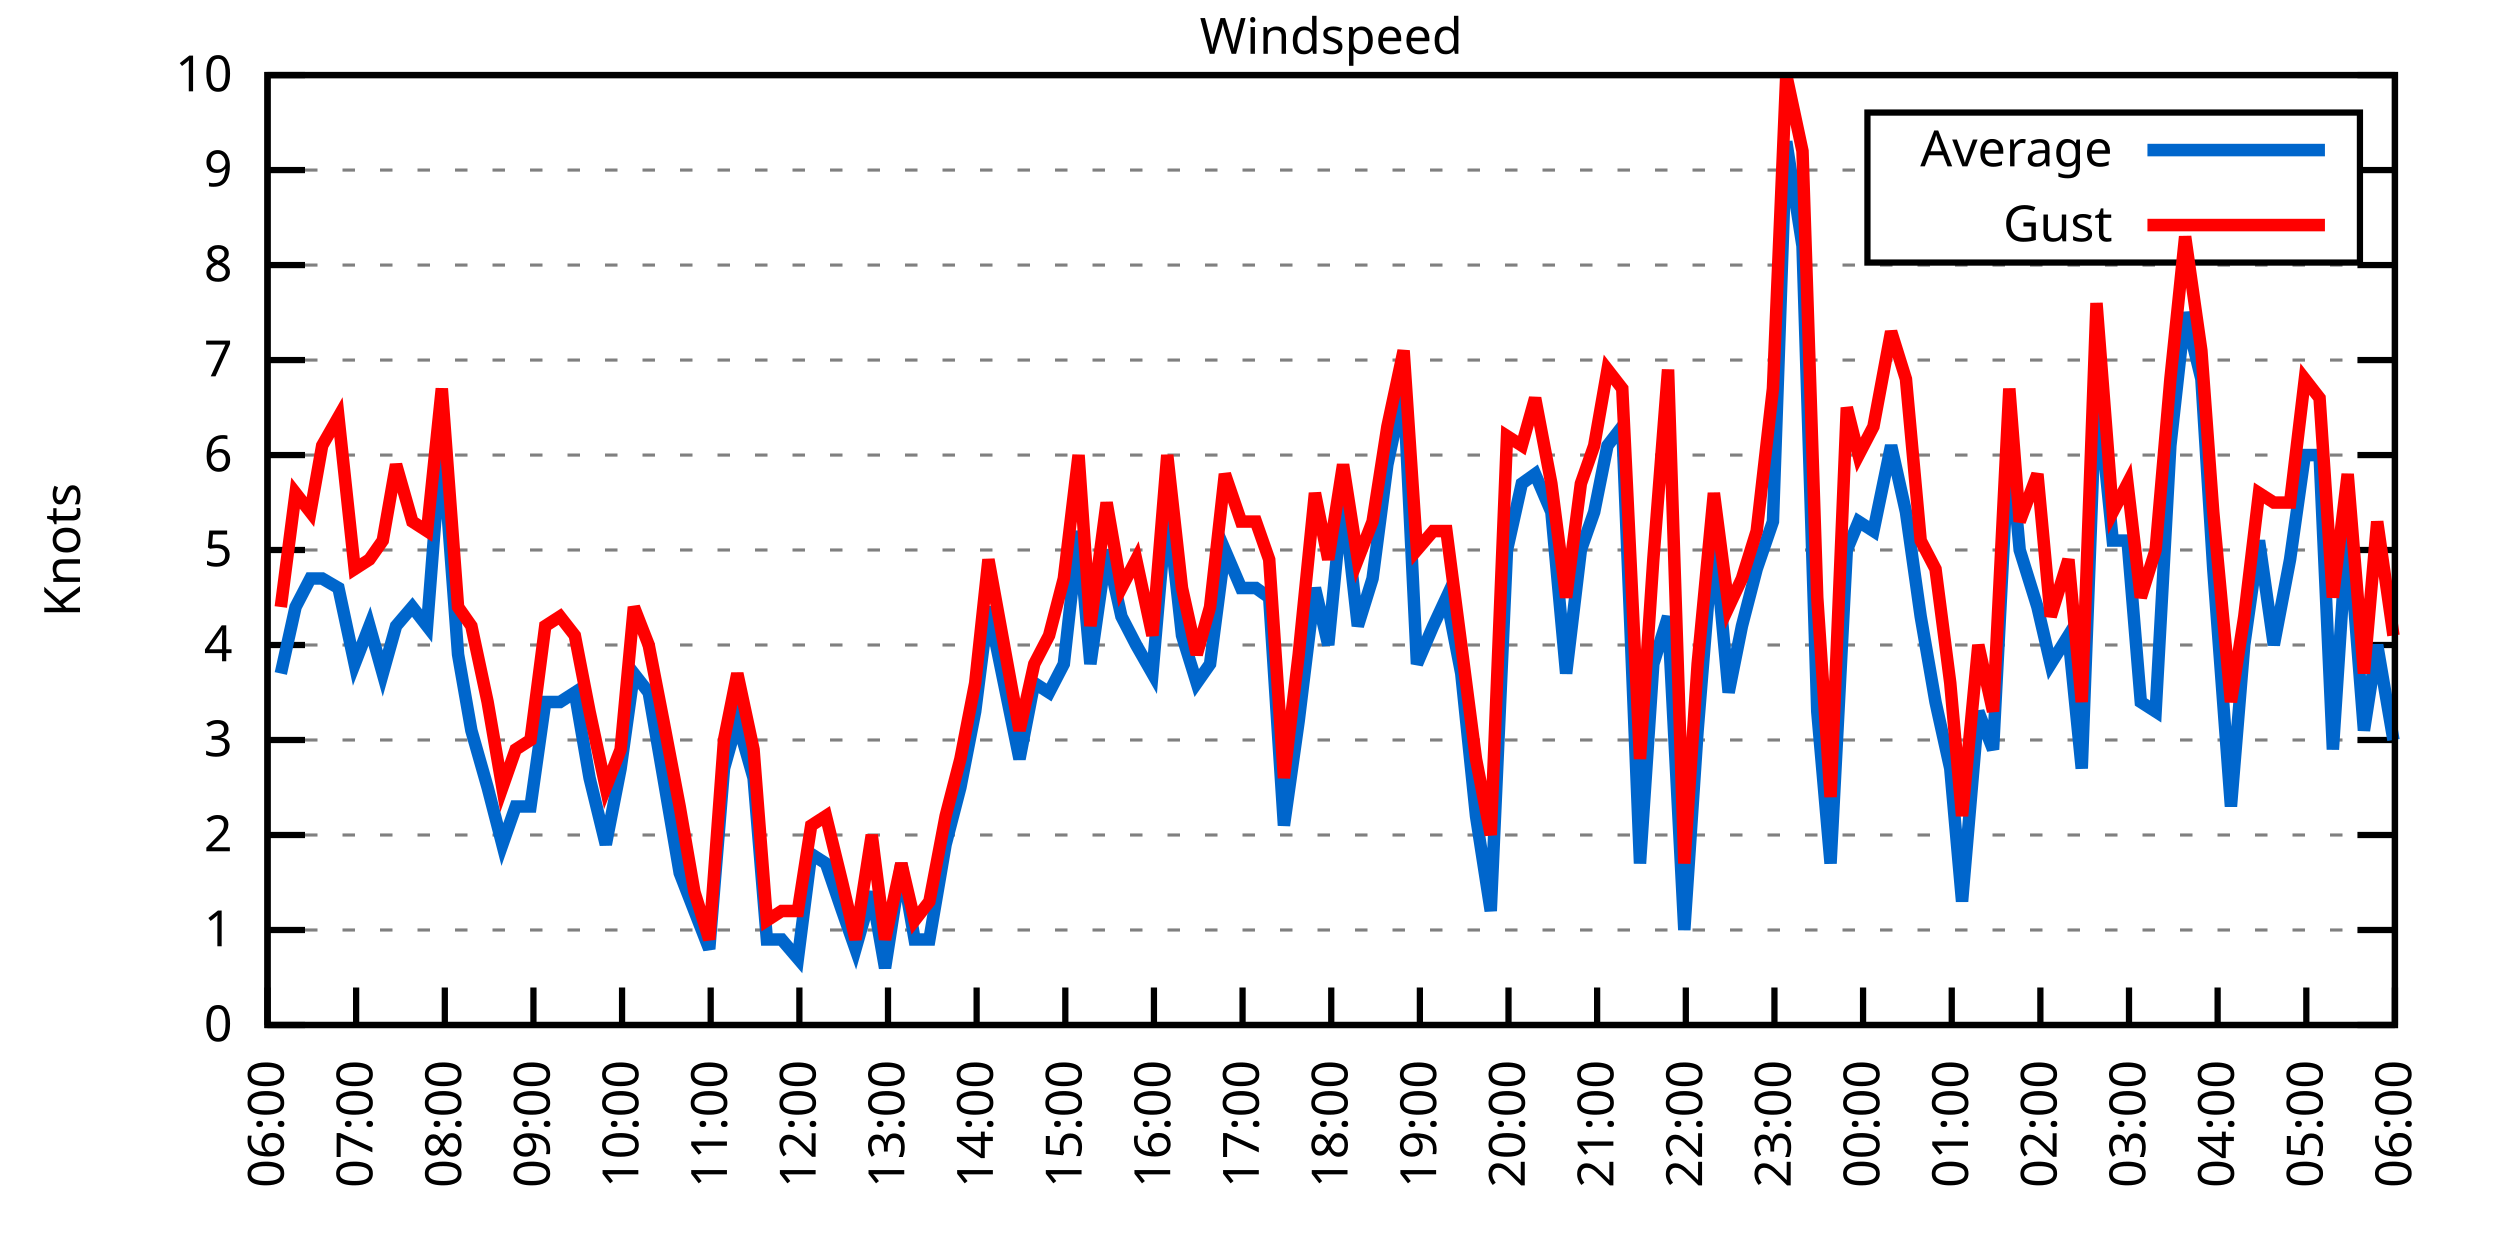
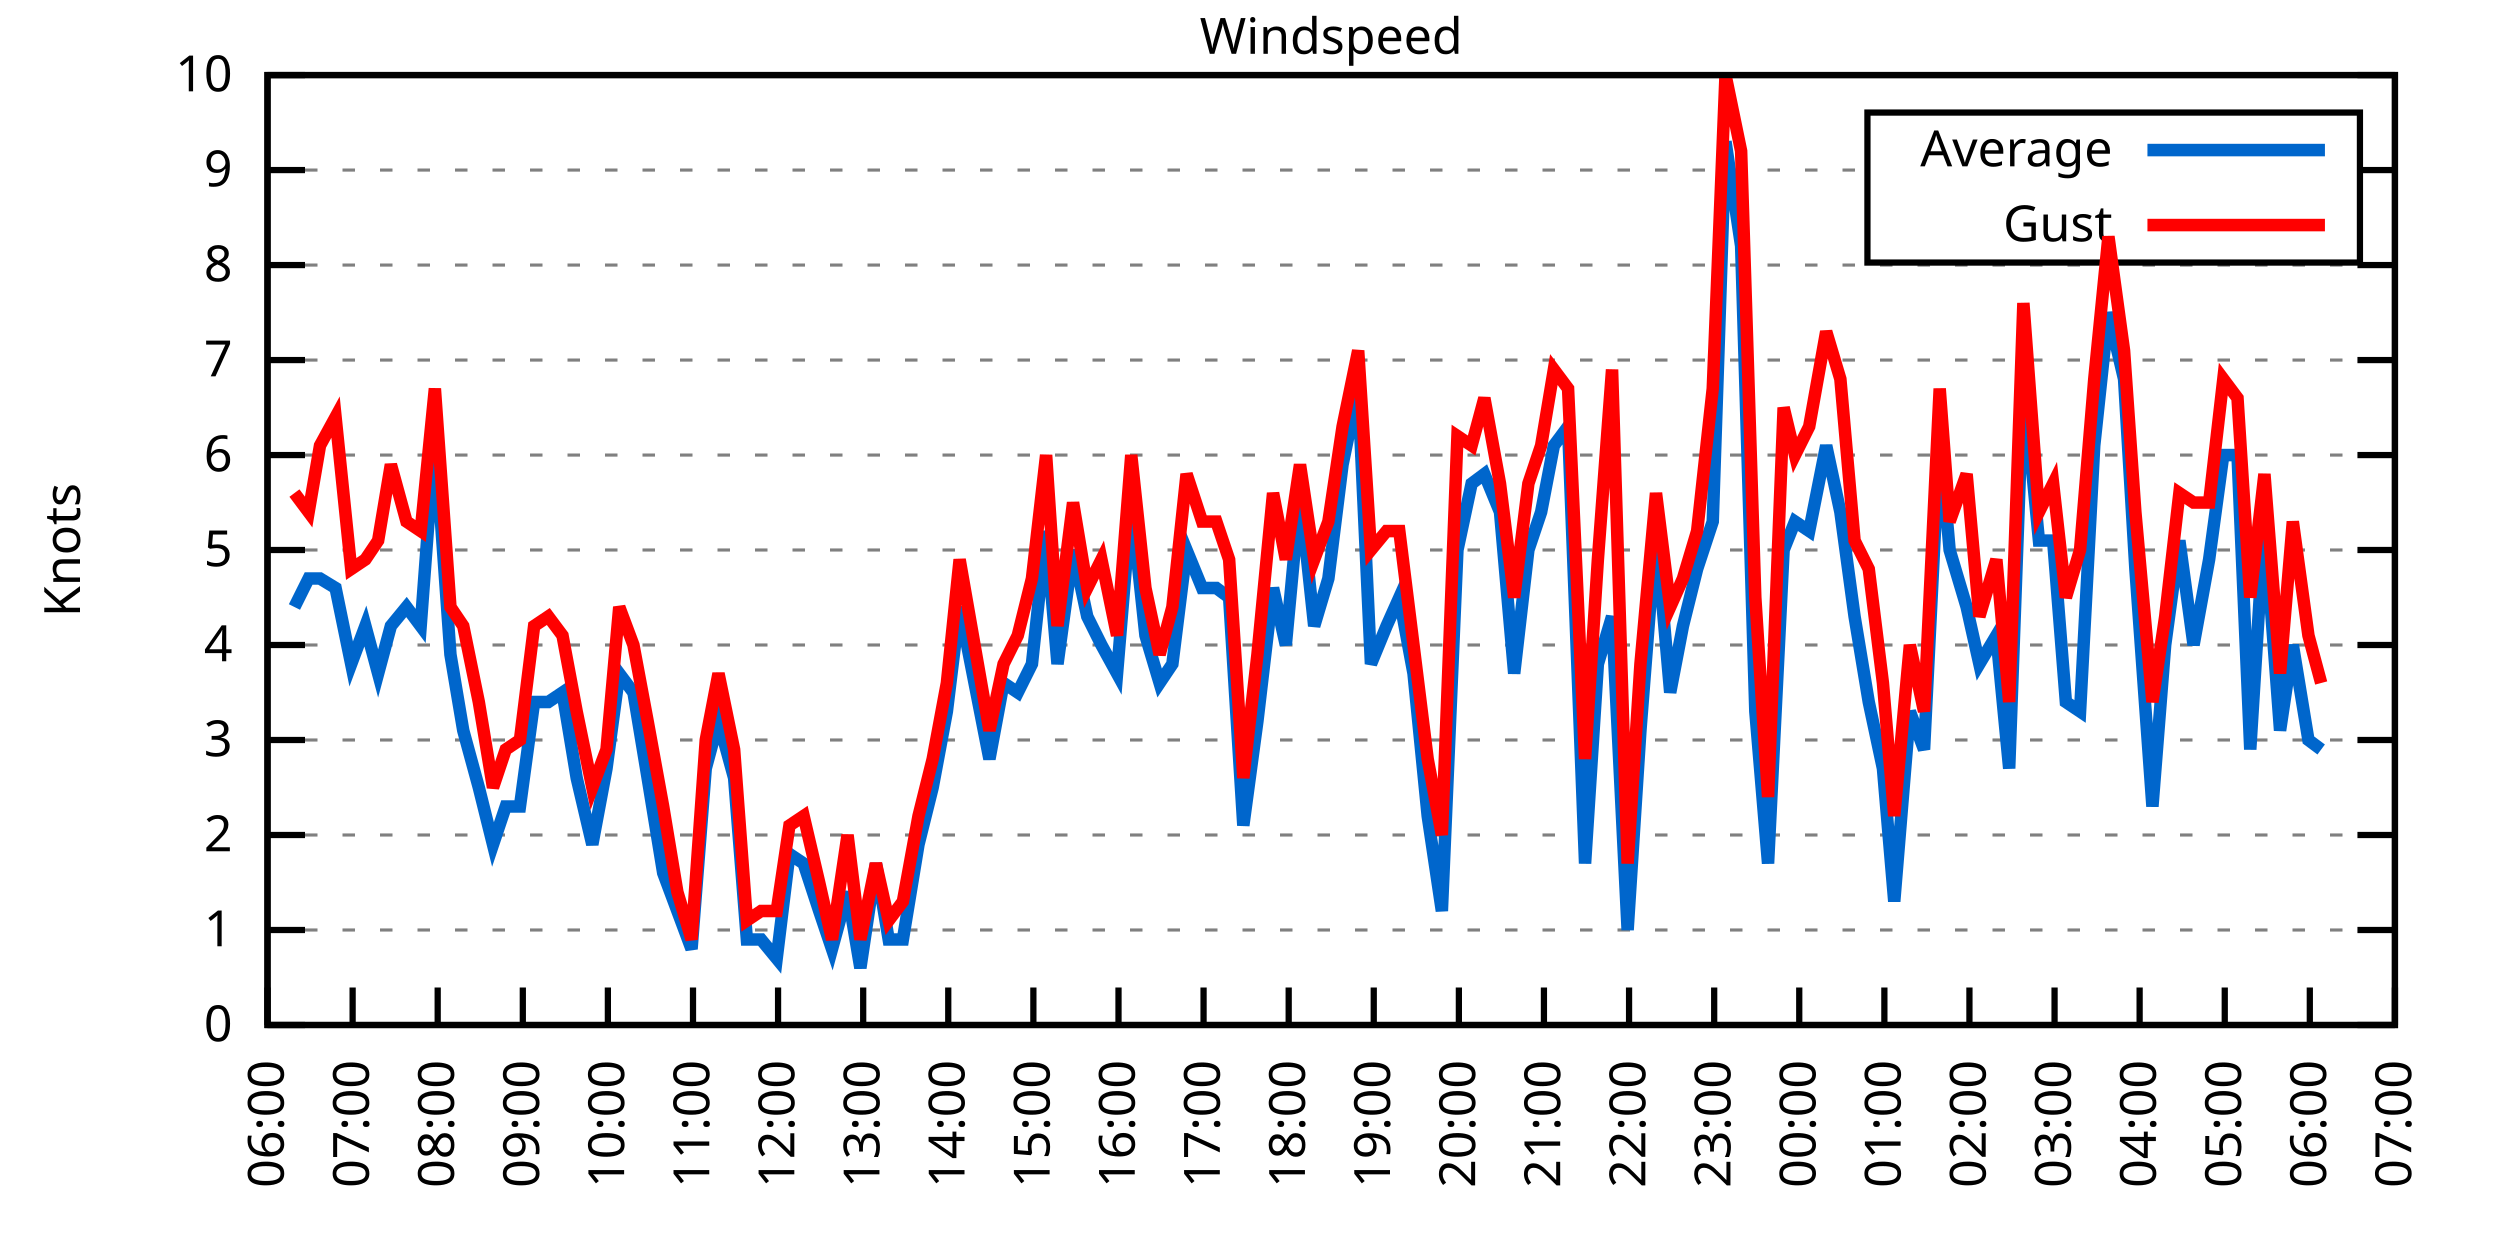
<svg xmlns="http://www.w3.org/2000/svg" xmlns:xlink="http://www.w3.org/1999/xlink" width="400" height="200" viewBox="0 0 400 200">
  <g id="gnuplot_canvas">
    <rect x="0" y="0" width="400" height="200" fill="none" />
    <defs>
      <circle id="gpDot" r="0.5" stroke-width="0.5" stroke="currentColor" />
      <path id="gpPt0" stroke-width="0.333" stroke="currentColor" d="M-1,0 h2 M0,-1 v2" />
      <path id="gpPt1" stroke-width="0.333" stroke="currentColor" d="M-1,-1 L1,1 M1,-1 L-1,1" />
      <path id="gpPt2" stroke-width="0.333" stroke="currentColor" d="M-1,0 L1,0 M0,-1 L0,1 M-1,-1 L1,1 M-1,1 L1,-1" />
      <rect id="gpPt3" stroke-width="0.333" stroke="currentColor" x="-1" y="-1" width="2" height="2" />
      <rect id="gpPt4" stroke-width="0.333" stroke="currentColor" fill="currentColor" x="-1" y="-1" width="2" height="2" />
      <circle id="gpPt5" stroke-width="0.333" stroke="currentColor" cx="0" cy="0" r="1" />
      <use xlink:href="#gpPt5" id="gpPt6" fill="currentColor" stroke="none" />
      <path id="gpPt7" stroke-width="0.333" stroke="currentColor" d="M0,-1.33 L-1.33,0.67 L1.33,0.67 z" />
      <use xlink:href="#gpPt7" id="gpPt8" fill="currentColor" stroke="none" />
      <use xlink:href="#gpPt7" id="gpPt9" stroke="currentColor" transform="rotate(180)" />
      <use xlink:href="#gpPt9" id="gpPt10" fill="currentColor" stroke="none" />
      <use xlink:href="#gpPt3" id="gpPt11" stroke="currentColor" transform="rotate(45)" />
      <use xlink:href="#gpPt11" id="gpPt12" fill="currentColor" stroke="none" />
      <path id="gpPt13" stroke-width="0.333" stroke="currentColor" d="M0,1.330 L1.265,0.411 L0.782,-1.067 L-0.782,-1.076 L-1.265,0.411 z" />
      <use xlink:href="#gpPt13" id="gpPt14" fill="currentColor" stroke="none" />
      <filter id="textbox" filterUnits="objectBoundingBox" x="0" y="0" height="1" width="1">
        <feFlood flood-color="white" flood-opacity="1" result="bgnd" />
        <feComposite in="SourceGraphic" in2="bgnd" operator="atop" />
      </filter>
      <filter id="greybox" filterUnits="objectBoundingBox" x="0" y="0" height="1" width="1">
        <feFlood flood-color="lightgrey" flood-opacity="1" result="grey" />
        <feComposite in="SourceGraphic" in2="grey" operator="atop" />
      </filter>
    </defs>
    <g fill="none" color="white" stroke="currentColor" stroke-width="1.00" stroke-linecap="butt" stroke-linejoin="miter">
</g>
    <g fill="none" color="black" stroke="currentColor" stroke-width="1.00" stroke-linecap="butt" stroke-linejoin="miter">
      <g stroke="none" shape-rendering="crispEdges">
        <polygon fill="rgb(255, 255, 255)" points="42.80,164.00 383.18,164.00 383.18,12.02 42.80,12.02 " />
      </g>
    </g>
    <g fill="none" color="black" stroke="currentColor" stroke-width="1.00" stroke-linecap="butt" stroke-linejoin="miter">
</g>
    <g fill="none" color="black" stroke="black" stroke-width="0.50" stroke-linecap="butt" stroke-linejoin="miter">
</g>
    <g fill="none" color="gray" stroke="currentColor" stroke-width="0.50" stroke-linecap="butt" stroke-linejoin="miter">
      <path stroke="gray" stroke-dasharray="2,4" class="gridline" d="M42.80,164.00 L383.19,164.00  " />
    </g>
    <g fill="none" color="gray" stroke="gray" stroke-width="1.00" stroke-linecap="butt" stroke-linejoin="miter">
</g>
    <g fill="none" color="black" stroke="currentColor" stroke-width="1.00" stroke-linecap="butt" stroke-linejoin="miter">
      <path stroke="black" d="M42.80,164.00 L48.80,164.00 M383.19,164.00 L377.19,164.00  " />
      <g transform="translate(37.20,166.60)" stroke="none" fill="black" font-family="Sans" font-size="8.00" text-anchor="end">
        <text>
          <tspan font-family="Sans"> 0</tspan>
        </text>
      </g>
    </g>
    <g fill="none" color="black" stroke="currentColor" stroke-width="1.00" stroke-linecap="butt" stroke-linejoin="miter">
</g>
    <g fill="none" color="black" stroke="black" stroke-width="0.50" stroke-linecap="butt" stroke-linejoin="miter">
</g>
    <g fill="none" color="gray" stroke="currentColor" stroke-width="0.50" stroke-linecap="butt" stroke-linejoin="miter">
      <path stroke="gray" stroke-dasharray="2,4" class="gridline" d="M42.80,148.80 L383.19,148.80  " />
    </g>
    <g fill="none" color="gray" stroke="gray" stroke-width="1.00" stroke-linecap="butt" stroke-linejoin="miter">
</g>
    <g fill="none" color="black" stroke="currentColor" stroke-width="1.00" stroke-linecap="butt" stroke-linejoin="miter">
      <path stroke="black" d="M42.80,148.80 L48.80,148.80 M383.19,148.80 L377.19,148.80  " />
      <g transform="translate(37.20,151.40)" stroke="none" fill="black" font-family="Sans" font-size="8.00" text-anchor="end">
        <text>
          <tspan font-family="Sans"> 1</tspan>
        </text>
      </g>
    </g>
    <g fill="none" color="black" stroke="currentColor" stroke-width="1.00" stroke-linecap="butt" stroke-linejoin="miter">
</g>
    <g fill="none" color="black" stroke="black" stroke-width="0.50" stroke-linecap="butt" stroke-linejoin="miter">
</g>
    <g fill="none" color="gray" stroke="currentColor" stroke-width="0.50" stroke-linecap="butt" stroke-linejoin="miter">
      <path stroke="gray" stroke-dasharray="2,4" class="gridline" d="M42.80,133.60 L383.19,133.60  " />
    </g>
    <g fill="none" color="gray" stroke="gray" stroke-width="1.00" stroke-linecap="butt" stroke-linejoin="miter">
</g>
    <g fill="none" color="black" stroke="currentColor" stroke-width="1.00" stroke-linecap="butt" stroke-linejoin="miter">
      <path stroke="black" d="M42.80,133.60 L48.80,133.60 M383.19,133.60 L377.19,133.60  " />
      <g transform="translate(37.20,136.20)" stroke="none" fill="black" font-family="Sans" font-size="8.00" text-anchor="end">
        <text>
          <tspan font-family="Sans"> 2</tspan>
        </text>
      </g>
    </g>
    <g fill="none" color="black" stroke="currentColor" stroke-width="1.00" stroke-linecap="butt" stroke-linejoin="miter">
</g>
    <g fill="none" color="black" stroke="black" stroke-width="0.50" stroke-linecap="butt" stroke-linejoin="miter">
</g>
    <g fill="none" color="gray" stroke="currentColor" stroke-width="0.50" stroke-linecap="butt" stroke-linejoin="miter">
      <path stroke="gray" stroke-dasharray="2,4" class="gridline" d="M42.80,118.40 L383.19,118.40  " />
    </g>
    <g fill="none" color="gray" stroke="gray" stroke-width="1.00" stroke-linecap="butt" stroke-linejoin="miter">
</g>
    <g fill="none" color="black" stroke="currentColor" stroke-width="1.00" stroke-linecap="butt" stroke-linejoin="miter">
      <path stroke="black" d="M42.80,118.40 L48.80,118.40 M383.19,118.40 L377.19,118.40  " />
      <g transform="translate(37.20,121.00)" stroke="none" fill="black" font-family="Sans" font-size="8.00" text-anchor="end">
        <text>
          <tspan font-family="Sans"> 3</tspan>
        </text>
      </g>
    </g>
    <g fill="none" color="black" stroke="currentColor" stroke-width="1.00" stroke-linecap="butt" stroke-linejoin="miter">
</g>
    <g fill="none" color="black" stroke="black" stroke-width="0.50" stroke-linecap="butt" stroke-linejoin="miter">
</g>
    <g fill="none" color="gray" stroke="currentColor" stroke-width="0.50" stroke-linecap="butt" stroke-linejoin="miter">
      <path stroke="gray" stroke-dasharray="2,4" class="gridline" d="M42.80,103.20 L383.19,103.20  " />
    </g>
    <g fill="none" color="gray" stroke="gray" stroke-width="1.00" stroke-linecap="butt" stroke-linejoin="miter">
</g>
    <g fill="none" color="black" stroke="currentColor" stroke-width="1.00" stroke-linecap="butt" stroke-linejoin="miter">
      <path stroke="black" d="M42.80,103.20 L48.80,103.20 M383.19,103.20 L377.19,103.20  " />
      <g transform="translate(37.20,105.80)" stroke="none" fill="black" font-family="Sans" font-size="8.00" text-anchor="end">
        <text>
          <tspan font-family="Sans"> 4</tspan>
        </text>
      </g>
    </g>
    <g fill="none" color="black" stroke="currentColor" stroke-width="1.00" stroke-linecap="butt" stroke-linejoin="miter">
</g>
    <g fill="none" color="black" stroke="black" stroke-width="0.50" stroke-linecap="butt" stroke-linejoin="miter">
</g>
    <g fill="none" color="gray" stroke="currentColor" stroke-width="0.50" stroke-linecap="butt" stroke-linejoin="miter">
      <path stroke="gray" stroke-dasharray="2,4" class="gridline" d="M42.80,88.00 L383.19,88.00  " />
    </g>
    <g fill="none" color="gray" stroke="gray" stroke-width="1.00" stroke-linecap="butt" stroke-linejoin="miter">
</g>
    <g fill="none" color="black" stroke="currentColor" stroke-width="1.00" stroke-linecap="butt" stroke-linejoin="miter">
      <path stroke="black" d="M42.80,88.00 L48.80,88.00 M383.19,88.00 L377.19,88.00  " />
      <g transform="translate(37.20,90.60)" stroke="none" fill="black" font-family="Sans" font-size="8.00" text-anchor="end">
        <text>
          <tspan font-family="Sans"> 5</tspan>
        </text>
      </g>
    </g>
    <g fill="none" color="black" stroke="currentColor" stroke-width="1.00" stroke-linecap="butt" stroke-linejoin="miter">
</g>
    <g fill="none" color="black" stroke="black" stroke-width="0.50" stroke-linecap="butt" stroke-linejoin="miter">
</g>
    <g fill="none" color="gray" stroke="currentColor" stroke-width="0.50" stroke-linecap="butt" stroke-linejoin="miter">
      <path stroke="gray" stroke-dasharray="2,4" class="gridline" d="M42.80,72.81 L383.19,72.81  " />
    </g>
    <g fill="none" color="gray" stroke="gray" stroke-width="1.00" stroke-linecap="butt" stroke-linejoin="miter">
</g>
    <g fill="none" color="black" stroke="currentColor" stroke-width="1.00" stroke-linecap="butt" stroke-linejoin="miter">
      <path stroke="black" d="M42.80,72.81 L48.80,72.81 M383.19,72.81 L377.19,72.81  " />
      <g transform="translate(37.20,75.41)" stroke="none" fill="black" font-family="Sans" font-size="8.00" text-anchor="end">
        <text>
          <tspan font-family="Sans"> 6</tspan>
        </text>
      </g>
    </g>
    <g fill="none" color="black" stroke="currentColor" stroke-width="1.00" stroke-linecap="butt" stroke-linejoin="miter">
</g>
    <g fill="none" color="black" stroke="black" stroke-width="0.50" stroke-linecap="butt" stroke-linejoin="miter">
</g>
    <g fill="none" color="gray" stroke="currentColor" stroke-width="0.50" stroke-linecap="butt" stroke-linejoin="miter">
      <path stroke="gray" stroke-dasharray="2,4" class="gridline" d="M42.80,57.61 L383.19,57.61  " />
    </g>
    <g fill="none" color="gray" stroke="gray" stroke-width="1.00" stroke-linecap="butt" stroke-linejoin="miter">
</g>
    <g fill="none" color="black" stroke="currentColor" stroke-width="1.00" stroke-linecap="butt" stroke-linejoin="miter">
      <path stroke="black" d="M42.80,57.61 L48.80,57.61 M383.19,57.61 L377.19,57.61  " />
      <g transform="translate(37.20,60.21)" stroke="none" fill="black" font-family="Sans" font-size="8.00" text-anchor="end">
        <text>
          <tspan font-family="Sans"> 7</tspan>
        </text>
      </g>
    </g>
    <g fill="none" color="black" stroke="currentColor" stroke-width="1.00" stroke-linecap="butt" stroke-linejoin="miter">
</g>
    <g fill="none" color="black" stroke="black" stroke-width="0.50" stroke-linecap="butt" stroke-linejoin="miter">
</g>
    <g fill="none" color="gray" stroke="currentColor" stroke-width="0.50" stroke-linecap="butt" stroke-linejoin="miter">
      <path stroke="gray" stroke-dasharray="2,4" class="gridline" d="M42.80,42.41 L383.19,42.41  " />
    </g>
    <g fill="none" color="gray" stroke="gray" stroke-width="1.00" stroke-linecap="butt" stroke-linejoin="miter">
</g>
    <g fill="none" color="black" stroke="currentColor" stroke-width="1.00" stroke-linecap="butt" stroke-linejoin="miter">
      <path stroke="black" d="M42.80,42.41 L48.80,42.41 M383.19,42.41 L377.19,42.41  " />
      <g transform="translate(37.20,45.01)" stroke="none" fill="black" font-family="Sans" font-size="8.00" text-anchor="end">
        <text>
          <tspan font-family="Sans"> 8</tspan>
        </text>
      </g>
    </g>
    <g fill="none" color="black" stroke="currentColor" stroke-width="1.00" stroke-linecap="butt" stroke-linejoin="miter">
</g>
    <g fill="none" color="black" stroke="black" stroke-width="0.50" stroke-linecap="butt" stroke-linejoin="miter">
</g>
    <g fill="none" color="gray" stroke="currentColor" stroke-width="0.50" stroke-linecap="butt" stroke-linejoin="miter">
      <path stroke="gray" stroke-dasharray="2,4" class="gridline" d="M42.80,27.21 L298.79,27.21 M377.59,27.21 L383.19,27.21  " />
    </g>
    <g fill="none" color="gray" stroke="gray" stroke-width="1.00" stroke-linecap="butt" stroke-linejoin="miter">
</g>
    <g fill="none" color="black" stroke="currentColor" stroke-width="1.00" stroke-linecap="butt" stroke-linejoin="miter">
      <path stroke="black" d="M42.80,27.21 L48.80,27.21 M383.19,27.21 L377.19,27.21  " />
      <g transform="translate(37.20,29.81)" stroke="none" fill="black" font-family="Sans" font-size="8.00" text-anchor="end">
        <text>
          <tspan font-family="Sans"> 9</tspan>
        </text>
      </g>
    </g>
    <g fill="none" color="black" stroke="currentColor" stroke-width="1.00" stroke-linecap="butt" stroke-linejoin="miter">
</g>
    <g fill="none" color="black" stroke="black" stroke-width="0.50" stroke-linecap="butt" stroke-linejoin="miter">
</g>
    <g fill="none" color="gray" stroke="currentColor" stroke-width="0.50" stroke-linecap="butt" stroke-linejoin="miter">
      <path stroke="gray" stroke-dasharray="2,4" class="gridline" d="M42.80,12.01 L383.19,12.01  " />
    </g>
    <g fill="none" color="gray" stroke="gray" stroke-width="1.00" stroke-linecap="butt" stroke-linejoin="miter">
</g>
    <g fill="none" color="black" stroke="currentColor" stroke-width="1.00" stroke-linecap="butt" stroke-linejoin="miter">
      <path stroke="black" d="M42.80,12.01 L48.80,12.01 M383.19,12.01 L377.19,12.01  " />
      <g transform="translate(37.20,14.61)" stroke="none" fill="black" font-family="Sans" font-size="8.00" text-anchor="end">
        <text>
          <tspan font-family="Sans"> 10</tspan>
        </text>
      </g>
    </g>
    <g fill="none" color="black" stroke="currentColor" stroke-width="1.00" stroke-linecap="butt" stroke-linejoin="miter">
      <path stroke="black" d="M42.80,164.00 L42.80,158.00  " />
      <g transform="translate(45.40,169.60) rotate(270.00)" stroke="none" fill="black" font-family="Sans" font-size="8.00" text-anchor="end">
        <text>
          <tspan font-family="Sans">06:00</tspan>
        </text>
      </g>
    </g>
    <g fill="none" color="black" stroke="currentColor" stroke-width="1.00" stroke-linecap="butt" stroke-linejoin="miter">
-       <path stroke="black" d="M56.98,164.00 L56.98,158.00  " />
-       <g transform="translate(59.58,169.60) rotate(270.00)" stroke="none" fill="black" font-family="Sans" font-size="8.00" text-anchor="end">
+       <path stroke="black" d="M56.42,164.00 L56.42,158.00  " />
+       <g transform="translate(59.02,169.60) rotate(270.00)" stroke="none" fill="black" font-family="Sans" font-size="8.00" text-anchor="end">
        <text>
          <tspan font-family="Sans">07:00</tspan>
        </text>
      </g>
    </g>
    <g fill="none" color="black" stroke="currentColor" stroke-width="1.00" stroke-linecap="butt" stroke-linejoin="miter">
-       <path stroke="black" d="M71.17,164.00 L71.17,158.00  " />
-       <g transform="translate(73.77,169.60) rotate(270.00)" stroke="none" fill="black" font-family="Sans" font-size="8.00" text-anchor="end">
+       <path stroke="black" d="M70.03,164.00 L70.03,158.00  " />
+       <g transform="translate(72.63,169.60) rotate(270.00)" stroke="none" fill="black" font-family="Sans" font-size="8.00" text-anchor="end">
        <text>
          <tspan font-family="Sans">08:00</tspan>
        </text>
      </g>
    </g>
    <g fill="none" color="black" stroke="currentColor" stroke-width="1.00" stroke-linecap="butt" stroke-linejoin="miter">
-       <path stroke="black" d="M85.35,164.00 L85.35,158.00  " />
-       <g transform="translate(87.95,169.60) rotate(270.00)" stroke="none" fill="black" font-family="Sans" font-size="8.00" text-anchor="end">
+       <path stroke="black" d="M83.65,164.00 L83.65,158.00  " />
+       <g transform="translate(86.25,169.60) rotate(270.00)" stroke="none" fill="black" font-family="Sans" font-size="8.00" text-anchor="end">
        <text>
          <tspan font-family="Sans">09:00</tspan>
        </text>
      </g>
    </g>
    <g fill="none" color="black" stroke="currentColor" stroke-width="1.00" stroke-linecap="butt" stroke-linejoin="miter">
-       <path stroke="black" d="M99.53,164.00 L99.53,158.00  " />
-       <g transform="translate(102.13,169.60) rotate(270.00)" stroke="none" fill="black" font-family="Sans" font-size="8.00" text-anchor="end">
+       <path stroke="black" d="M97.26,164.00 L97.26,158.00  " />
+       <g transform="translate(99.86,169.60) rotate(270.00)" stroke="none" fill="black" font-family="Sans" font-size="8.00" text-anchor="end">
        <text>
          <tspan font-family="Sans">10:00</tspan>
        </text>
      </g>
    </g>
    <g fill="none" color="black" stroke="currentColor" stroke-width="1.00" stroke-linecap="butt" stroke-linejoin="miter">
-       <path stroke="black" d="M113.71,164.00 L113.71,158.00  " />
-       <g transform="translate(116.31,169.60) rotate(270.00)" stroke="none" fill="black" font-family="Sans" font-size="8.00" text-anchor="end">
+       <path stroke="black" d="M110.88,164.00 L110.88,158.00  " />
+       <g transform="translate(113.48,169.60) rotate(270.00)" stroke="none" fill="black" font-family="Sans" font-size="8.00" text-anchor="end">
        <text>
          <tspan font-family="Sans">11:00</tspan>
        </text>
      </g>
    </g>
    <g fill="none" color="black" stroke="currentColor" stroke-width="1.00" stroke-linecap="butt" stroke-linejoin="miter">
-       <path stroke="black" d="M127.90,164.00 L127.90,158.00  " />
-       <g transform="translate(130.50,169.60) rotate(270.00)" stroke="none" fill="black" font-family="Sans" font-size="8.00" text-anchor="end">
+       <path stroke="black" d="M124.49,164.00 L124.49,158.00  " />
+       <g transform="translate(127.09,169.60) rotate(270.00)" stroke="none" fill="black" font-family="Sans" font-size="8.00" text-anchor="end">
        <text>
          <tspan font-family="Sans">12:00</tspan>
        </text>
      </g>
    </g>
    <g fill="none" color="black" stroke="currentColor" stroke-width="1.00" stroke-linecap="butt" stroke-linejoin="miter">
-       <path stroke="black" d="M142.08,164.00 L142.08,158.00  " />
-       <g transform="translate(144.68,169.60) rotate(270.00)" stroke="none" fill="black" font-family="Sans" font-size="8.00" text-anchor="end">
+       <path stroke="black" d="M138.11,164.00 L138.11,158.00  " />
+       <g transform="translate(140.71,169.60) rotate(270.00)" stroke="none" fill="black" font-family="Sans" font-size="8.00" text-anchor="end">
        <text>
          <tspan font-family="Sans">13:00</tspan>
        </text>
      </g>
    </g>
    <g fill="none" color="black" stroke="currentColor" stroke-width="1.00" stroke-linecap="butt" stroke-linejoin="miter">
-       <path stroke="black" d="M156.26,164.00 L156.26,158.00  " />
-       <g transform="translate(158.86,169.60) rotate(270.00)" stroke="none" fill="black" font-family="Sans" font-size="8.00" text-anchor="end">
+       <path stroke="black" d="M151.72,164.00 L151.72,158.00  " />
+       <g transform="translate(154.32,169.60) rotate(270.00)" stroke="none" fill="black" font-family="Sans" font-size="8.00" text-anchor="end">
        <text>
          <tspan font-family="Sans">14:00</tspan>
        </text>
      </g>
    </g>
    <g fill="none" color="black" stroke="currentColor" stroke-width="1.00" stroke-linecap="butt" stroke-linejoin="miter">
-       <path stroke="black" d="M170.45,164.00 L170.45,158.00  " />
-       <g transform="translate(173.05,169.60) rotate(270.00)" stroke="none" fill="black" font-family="Sans" font-size="8.00" text-anchor="end">
+       <path stroke="black" d="M165.34,164.00 L165.34,158.00  " />
+       <g transform="translate(167.94,169.60) rotate(270.00)" stroke="none" fill="black" font-family="Sans" font-size="8.00" text-anchor="end">
        <text>
          <tspan font-family="Sans">15:00</tspan>
        </text>
      </g>
    </g>
    <g fill="none" color="black" stroke="currentColor" stroke-width="1.00" stroke-linecap="butt" stroke-linejoin="miter">
-       <path stroke="black" d="M184.63,164.00 L184.63,158.00  " />
-       <g transform="translate(187.23,169.60) rotate(270.00)" stroke="none" fill="black" font-family="Sans" font-size="8.00" text-anchor="end">
+       <path stroke="black" d="M178.96,164.00 L178.96,158.00  " />
+       <g transform="translate(181.56,169.60) rotate(270.00)" stroke="none" fill="black" font-family="Sans" font-size="8.00" text-anchor="end">
        <text>
          <tspan font-family="Sans">16:00</tspan>
        </text>
      </g>
    </g>
    <g fill="none" color="black" stroke="currentColor" stroke-width="1.00" stroke-linecap="butt" stroke-linejoin="miter">
-       <path stroke="black" d="M198.81,164.00 L198.81,158.00  " />
-       <g transform="translate(201.41,169.60) rotate(270.00)" stroke="none" fill="black" font-family="Sans" font-size="8.00" text-anchor="end">
+       <path stroke="black" d="M192.57,164.00 L192.57,158.00  " />
+       <g transform="translate(195.17,169.60) rotate(270.00)" stroke="none" fill="black" font-family="Sans" font-size="8.00" text-anchor="end">
        <text>
          <tspan font-family="Sans">17:00</tspan>
        </text>
      </g>
    </g>
    <g fill="none" color="black" stroke="currentColor" stroke-width="1.00" stroke-linecap="butt" stroke-linejoin="miter">
-       <path stroke="black" d="M213.00,164.00 L213.00,158.00  " />
-       <g transform="translate(215.60,169.60) rotate(270.00)" stroke="none" fill="black" font-family="Sans" font-size="8.00" text-anchor="end">
+       <path stroke="black" d="M206.19,164.00 L206.19,158.00  " />
+       <g transform="translate(208.79,169.60) rotate(270.00)" stroke="none" fill="black" font-family="Sans" font-size="8.00" text-anchor="end">
        <text>
          <tspan font-family="Sans">18:00</tspan>
        </text>
      </g>
    </g>
    <g fill="none" color="black" stroke="currentColor" stroke-width="1.00" stroke-linecap="butt" stroke-linejoin="miter">
-       <path stroke="black" d="M227.18,164.00 L227.18,158.00  " />
-       <g transform="translate(229.78,169.60) rotate(270.00)" stroke="none" fill="black" font-family="Sans" font-size="8.00" text-anchor="end">
+       <path stroke="black" d="M219.80,164.00 L219.80,158.00  " />
+       <g transform="translate(222.40,169.60) rotate(270.00)" stroke="none" fill="black" font-family="Sans" font-size="8.00" text-anchor="end">
        <text>
          <tspan font-family="Sans">19:00</tspan>
        </text>
      </g>
    </g>
    <g fill="none" color="black" stroke="currentColor" stroke-width="1.00" stroke-linecap="butt" stroke-linejoin="miter">
-       <path stroke="black" d="M241.36,164.00 L241.36,158.00  " />
-       <g transform="translate(243.96,169.60) rotate(270.00)" stroke="none" fill="black" font-family="Sans" font-size="8.00" text-anchor="end">
+       <path stroke="black" d="M233.42,164.00 L233.42,158.00  " />
+       <g transform="translate(236.02,169.60) rotate(270.00)" stroke="none" fill="black" font-family="Sans" font-size="8.00" text-anchor="end">
        <text>
          <tspan font-family="Sans">20:00</tspan>
        </text>
      </g>
    </g>
    <g fill="none" color="black" stroke="currentColor" stroke-width="1.00" stroke-linecap="butt" stroke-linejoin="miter">
-       <path stroke="black" d="M255.54,164.00 L255.54,158.00  " />
-       <g transform="translate(258.14,169.60) rotate(270.00)" stroke="none" fill="black" font-family="Sans" font-size="8.00" text-anchor="end">
+       <path stroke="black" d="M247.03,164.00 L247.03,158.00  " />
+       <g transform="translate(249.63,169.60) rotate(270.00)" stroke="none" fill="black" font-family="Sans" font-size="8.00" text-anchor="end">
        <text>
          <tspan font-family="Sans">21:00</tspan>
        </text>
      </g>
    </g>
    <g fill="none" color="black" stroke="currentColor" stroke-width="1.00" stroke-linecap="butt" stroke-linejoin="miter">
-       <path stroke="black" d="M269.73,164.00 L269.73,158.00  " />
-       <g transform="translate(272.33,169.60) rotate(270.00)" stroke="none" fill="black" font-family="Sans" font-size="8.00" text-anchor="end">
+       <path stroke="black" d="M260.65,164.00 L260.65,158.00  " />
+       <g transform="translate(263.25,169.60) rotate(270.00)" stroke="none" fill="black" font-family="Sans" font-size="8.00" text-anchor="end">
        <text>
          <tspan font-family="Sans">22:00</tspan>
        </text>
      </g>
    </g>
    <g fill="none" color="black" stroke="currentColor" stroke-width="1.00" stroke-linecap="butt" stroke-linejoin="miter">
-       <path stroke="black" d="M283.91,164.00 L283.91,158.00  " />
-       <g transform="translate(286.51,169.60) rotate(270.00)" stroke="none" fill="black" font-family="Sans" font-size="8.00" text-anchor="end">
+       <path stroke="black" d="M274.27,164.00 L274.27,158.00  " />
+       <g transform="translate(276.87,169.60) rotate(270.00)" stroke="none" fill="black" font-family="Sans" font-size="8.00" text-anchor="end">
        <text>
          <tspan font-family="Sans">23:00</tspan>
        </text>
      </g>
    </g>
    <g fill="none" color="black" stroke="currentColor" stroke-width="1.00" stroke-linecap="butt" stroke-linejoin="miter">
-       <path stroke="black" d="M298.09,164.00 L298.09,158.00  " />
-       <g transform="translate(300.69,169.60) rotate(270.00)" stroke="none" fill="black" font-family="Sans" font-size="8.00" text-anchor="end">
+       <path stroke="black" d="M287.88,164.00 L287.88,158.00  " />
+       <g transform="translate(290.48,169.60) rotate(270.00)" stroke="none" fill="black" font-family="Sans" font-size="8.00" text-anchor="end">
        <text>
          <tspan font-family="Sans">00:00</tspan>
        </text>
      </g>
    </g>
    <g fill="none" color="black" stroke="currentColor" stroke-width="1.00" stroke-linecap="butt" stroke-linejoin="miter">
-       <path stroke="black" d="M312.28,164.00 L312.28,158.00  " />
-       <g transform="translate(314.88,169.60) rotate(270.00)" stroke="none" fill="black" font-family="Sans" font-size="8.00" text-anchor="end">
+       <path stroke="black" d="M301.50,164.00 L301.50,158.00  " />
+       <g transform="translate(304.10,169.60) rotate(270.00)" stroke="none" fill="black" font-family="Sans" font-size="8.00" text-anchor="end">
        <text>
          <tspan font-family="Sans">01:00</tspan>
        </text>
      </g>
    </g>
    <g fill="none" color="black" stroke="currentColor" stroke-width="1.00" stroke-linecap="butt" stroke-linejoin="miter">
-       <path stroke="black" d="M326.46,164.00 L326.46,158.00  " />
-       <g transform="translate(329.06,169.60) rotate(270.00)" stroke="none" fill="black" font-family="Sans" font-size="8.00" text-anchor="end">
+       <path stroke="black" d="M315.11,164.00 L315.11,158.00  " />
+       <g transform="translate(317.71,169.60) rotate(270.00)" stroke="none" fill="black" font-family="Sans" font-size="8.00" text-anchor="end">
        <text>
          <tspan font-family="Sans">02:00</tspan>
        </text>
      </g>
    </g>
    <g fill="none" color="black" stroke="currentColor" stroke-width="1.00" stroke-linecap="butt" stroke-linejoin="miter">
-       <path stroke="black" d="M340.64,164.00 L340.64,158.00  " />
-       <g transform="translate(343.24,169.60) rotate(270.00)" stroke="none" fill="black" font-family="Sans" font-size="8.00" text-anchor="end">
+       <path stroke="black" d="M328.73,164.00 L328.73,158.00  " />
+       <g transform="translate(331.33,169.60) rotate(270.00)" stroke="none" fill="black" font-family="Sans" font-size="8.00" text-anchor="end">
        <text>
          <tspan font-family="Sans">03:00</tspan>
        </text>
      </g>
    </g>
    <g fill="none" color="black" stroke="currentColor" stroke-width="1.00" stroke-linecap="butt" stroke-linejoin="miter">
-       <path stroke="black" d="M354.82,164.00 L354.82,158.00  " />
-       <g transform="translate(357.42,169.60) rotate(270.00)" stroke="none" fill="black" font-family="Sans" font-size="8.00" text-anchor="end">
+       <path stroke="black" d="M342.34,164.00 L342.34,158.00  " />
+       <g transform="translate(344.94,169.60) rotate(270.00)" stroke="none" fill="black" font-family="Sans" font-size="8.00" text-anchor="end">
        <text>
          <tspan font-family="Sans">04:00</tspan>
        </text>
      </g>
    </g>
    <g fill="none" color="black" stroke="currentColor" stroke-width="1.00" stroke-linecap="butt" stroke-linejoin="miter">
-       <path stroke="black" d="M369.01,164.00 L369.01,158.00  " />
-       <g transform="translate(371.61,169.60) rotate(270.00)" stroke="none" fill="black" font-family="Sans" font-size="8.00" text-anchor="end">
+       <path stroke="black" d="M355.96,164.00 L355.96,158.00  " />
+       <g transform="translate(358.56,169.60) rotate(270.00)" stroke="none" fill="black" font-family="Sans" font-size="8.00" text-anchor="end">
        <text>
          <tspan font-family="Sans">05:00</tspan>
+         </text>
+       </g>
+     </g>
+     <g fill="none" color="black" stroke="currentColor" stroke-width="1.00" stroke-linecap="butt" stroke-linejoin="miter">
+       <path stroke="black" d="M369.57,164.00 L369.57,158.00  " />
+       <g transform="translate(372.17,169.60) rotate(270.00)" stroke="none" fill="black" font-family="Sans" font-size="8.00" text-anchor="end">
+         <text>
+           <tspan font-family="Sans">06:00</tspan>
        </text>
      </g>
    </g>
    <g fill="none" color="black" stroke="currentColor" stroke-width="1.00" stroke-linecap="butt" stroke-linejoin="miter">
      <path stroke="black" d="M383.19,164.00 L383.19,158.00  " />
      <g transform="translate(385.79,169.60) rotate(270.00)" stroke="none" fill="black" font-family="Sans" font-size="8.00" text-anchor="end">
        <text>
-           <tspan font-family="Sans">06:00</tspan>
+           <tspan font-family="Sans">07:00</tspan>
        </text>
      </g>
    </g>
    <g fill="none" color="black" stroke="currentColor" stroke-width="1.00" stroke-linecap="butt" stroke-linejoin="miter">
</g>
    <g fill="none" color="black" stroke="currentColor" stroke-width="1.00" stroke-linecap="butt" stroke-linejoin="miter">
      <path stroke="black" d="M42.80,12.01 L42.80,164.00 L383.19,164.00 L383.19,12.01 L42.80,12.01 Z  " />
    </g>
    <g fill="none" color="black" stroke="currentColor" stroke-width="1.00" stroke-linecap="butt" stroke-linejoin="miter">
</g>
    <g fill="none" color="black" stroke="currentColor" stroke-width="1.00" stroke-linecap="butt" stroke-linejoin="miter">
      <path stroke="black" d="M298.79,42.01 L298.79,18.01 L377.59,18.01 L377.59,42.01 L298.79,42.01 Z  " />
    </g>
    <g id="Windspeed_plot_1">
      <g fill="none" color="white" stroke="black" stroke-width="2.00" stroke-linecap="butt" stroke-linejoin="miter">
</g>
      <g fill="none" color="black" stroke="currentColor" stroke-width="2.00" stroke-linecap="butt" stroke-linejoin="miter">
        <g transform="translate(337.99,26.61)" stroke="none" fill="black" font-family="Sans" font-size="8.00" text-anchor="end">
          <text>
            <tspan font-family="Sans">Average</tspan>
          </text>
        </g>
      </g>
      <g fill="none" color="black" stroke="currentColor" stroke-width="2.00" stroke-linecap="butt" stroke-linejoin="miter">
-         <path stroke="rgb(  0, 102, 204)" d="M343.59,24.01 L371.99,24.01 M44.93,107.76 L47.29,97.12 L49.66,92.56 L51.55,92.56 L54.15,94.08 L56.75,106.24   L59.11,100.16 L61.24,107.76 L63.37,100.16 L65.97,97.12 L68.33,100.16 L70.69,69.77 L73.29,104.72 L75.42,116.88   L78.02,126.00 L80.38,135.12 L82.51,129.04 L84.88,129.04 L87.24,112.32 L89.60,112.32 L91.97,110.80 L94.33,124.48   L96.93,135.12 L99.30,122.96 L101.42,107.76 L103.79,110.80 L106.15,124.48 L108.75,139.68 L111.11,145.76 L113.48,151.84   L115.84,122.96 L117.97,115.36 L120.57,124.48 L122.70,150.32 L125.06,150.32 L127.66,153.36 L129.79,136.64 L132.15,138.16   L134.75,145.76 L136.88,151.84 L139.48,142.72 L141.61,154.88 L144.21,138.16 L146.34,150.32 L148.70,150.32 L151.30,135.12   L153.66,126.00 L156.03,113.84 L158.15,97.12 L163.12,121.44 L165.48,109.28 L167.85,110.80 L170.21,106.24 L172.57,84.97   L174.46,106.24 L177.06,88.00 L179.43,98.64 L181.79,103.20 L184.39,107.76 L186.76,80.41 L189.12,101.68 L191.48,109.28   L193.61,106.24 L195.98,88.00 L198.58,94.08 L200.94,94.08 L203.07,95.60 L205.43,132.08 L207.79,115.36 L210.39,94.08   L212.52,103.20 L214.89,78.89 L217.25,100.16 L219.61,92.56 L221.98,74.33 L224.58,62.17 L226.71,106.24 L229.31,100.16   L231.43,95.60 L233.80,107.76 L236.16,130.56 L238.52,145.76 L241.12,88.00 L243.49,77.37 L245.62,75.85 L248.22,81.93   L250.58,107.76 L252.94,88.00 L255.07,81.93 L257.20,71.29 L259.56,68.25 L262.40,138.16 L264.53,106.24 L266.89,98.64   L269.49,148.80 L271.62,116.88 L274.22,84.97 L276.58,110.80 L278.71,100.16 L281.07,91.04 L283.67,83.45 L285.80,22.65   L288.40,39.37 L290.76,113.84 L292.89,138.16 L295.49,88.00 L297.38,83.45 L299.75,84.97 L302.58,71.29 L304.95,81.93   L307.31,98.64 L309.68,112.32 L312.04,122.96 L313.93,144.24 L316.53,113.84 L318.89,119.92 L321.49,69.77 L323.15,88.00   L325.99,97.12 L328.11,106.24 L330.95,101.68 L333.08,122.96 L335.44,60.65 L338.04,86.49 L340.40,86.49 L342.53,112.32   L344.90,113.84 L347.26,71.29 L349.62,50.01 L352.22,60.65 L354.12,91.04 L356.95,129.04 L359.08,103.20 L361.44,86.49   L363.81,103.20 L366.41,89.52 L368.77,72.81 L371.13,72.81 L373.26,119.92 L375.63,83.45 L378.23,116.88 L380.35,103.20   L382.95,118.40  " />
+         <path stroke="rgb(  0, 102, 204)" d="M343.59,24.01 L371.99,24.01 M47.11,97.12 L49.38,92.56 L51.20,92.56 L53.69,94.08 L56.19,106.24 L58.46,100.16   L60.50,107.76 L62.54,100.16 L65.04,97.12 L67.31,100.16 L69.58,69.77 L72.07,104.72 L74.12,116.88 L76.61,126.00   L78.88,135.12 L80.92,129.04 L83.19,129.04 L85.46,112.32 L87.73,112.32 L90.00,110.80 L92.27,124.48 L94.77,135.12   L97.04,122.96 L99.08,107.76 L101.35,110.80 L103.62,124.48 L106.11,139.68 L108.38,145.76 L110.65,151.84 L112.92,122.96   L114.96,115.36 L117.46,124.48 L119.50,150.32 L121.77,150.32 L124.27,153.36 L126.31,136.64 L128.58,138.16 L131.07,145.76   L133.12,151.84 L135.61,142.72 L137.66,154.88 L140.15,138.16 L142.19,150.32 L144.46,150.32 L146.96,135.12 L149.23,126.00   L151.50,113.84 L153.54,97.12 L158.31,121.44 L160.57,109.28 L162.84,110.80 L165.11,106.24 L167.38,84.97 L169.20,106.24   L171.69,88.00 L173.96,98.64 L176.23,103.20 L178.73,107.76 L181.00,80.41 L183.27,101.68 L185.54,109.28 L187.58,106.24   L189.85,88.00 L192.34,94.08 L194.61,94.08 L196.66,95.60 L198.93,132.08 L201.19,115.36 L203.69,94.08 L205.73,103.20   L208.00,78.89 L210.27,100.16 L212.54,92.56 L214.81,74.33 L217.31,62.17 L219.35,106.24 L221.85,100.16 L223.89,95.60   L226.16,107.76 L228.43,130.56 L230.70,145.76 L233.19,88.00 L235.46,77.37 L237.50,75.85 L240.00,81.93 L242.27,107.76   L244.54,88.00 L246.58,81.93 L248.62,71.29 L250.89,68.25 L253.61,138.16 L255.66,106.24 L257.93,98.64 L260.42,148.80   L262.47,116.88 L264.96,84.97 L267.23,110.80 L269.27,100.16 L271.54,91.04 L274.04,83.45 L276.08,22.65 L278.58,39.37   L280.85,113.84 L282.89,138.16 L285.38,88.00 L287.20,83.45 L289.47,84.97 L292.19,71.29 L294.46,81.93 L296.73,98.64   L299.00,112.32 L301.27,122.96 L303.08,144.24 L305.58,113.84 L307.85,119.92 L310.35,69.77 L311.94,88.00 L314.66,97.12   L316.70,106.24 L319.42,101.68 L321.47,122.96 L323.74,60.65 L326.23,86.49 L328.50,86.49 L330.54,112.32 L332.81,113.84   L335.08,71.29 L337.35,50.01 L339.85,60.65 L341.66,91.04 L344.39,129.04 L346.43,103.20 L348.70,86.49 L350.97,103.20   L353.46,89.52 L355.73,72.81 L358.00,72.81 L360.04,119.92 L362.31,83.45 L364.81,116.88 L366.85,103.20 L369.35,118.40   L371.39,119.92  " />
      </g>
    </g>
    <g id="Windspeed_plot_2">
      <g fill="none" color="black" stroke="currentColor" stroke-width="2.00" stroke-linecap="butt" stroke-linejoin="miter">
        <g transform="translate(337.99,38.61)" stroke="none" fill="black" font-family="Sans" font-size="8.00" text-anchor="end">
          <text>
            <tspan font-family="Sans">Gust</tspan>
          </text>
        </g>
      </g>
      <g fill="none" color="black" stroke="currentColor" stroke-width="2.00" stroke-linecap="butt" stroke-linejoin="miter">
-         <path stroke="rgb(255,   0,   0)" d="M343.59,36.01 L371.99,36.01 M44.93,97.12 L47.29,78.89 L49.66,81.93 L51.55,71.29 L54.15,66.73 L56.75,91.04   L59.11,89.52 L61.24,86.49 L63.37,74.33 L65.97,83.45 L68.33,84.97 L70.69,62.17 L73.29,97.12 L75.42,100.16   L78.02,112.32 L80.38,126.00 L82.51,119.92 L84.88,118.40 L87.24,100.16 L89.60,98.64 L91.97,101.68 L94.33,113.84   L96.93,126.00 L99.30,119.92 L101.42,97.12 L103.79,103.20 L106.15,115.36 L108.75,129.04 L111.11,142.72 L113.48,150.32   L115.84,118.40 L117.97,107.76 L120.57,119.92 L122.70,147.28 L125.06,145.76 L127.66,145.76 L129.79,132.08 L132.15,130.56   L134.75,141.20 L136.88,150.32 L139.48,133.60 L141.61,150.32 L144.21,138.16 L146.34,147.28 L148.70,144.24 L151.30,130.56   L153.66,121.44 L156.03,109.28 L158.15,89.52 L163.12,116.88 L165.48,106.24 L167.85,101.68 L170.21,92.56 L172.57,72.81   L174.46,100.16 L177.06,80.41 L179.43,94.08 L181.79,89.52 L184.39,101.68 L186.76,72.81 L189.12,94.08 L191.48,104.72   L193.61,97.12 L195.98,75.85 L198.58,83.45 L200.94,83.45 L203.07,89.52 L205.43,124.48 L207.79,104.72 L210.39,78.89   L212.52,89.52 L214.89,74.33 L217.25,89.52 L219.61,83.45 L221.98,68.25 L224.58,56.09 L226.71,88.00 L229.31,84.97   L231.43,84.97 L233.80,103.20 L236.16,121.44 L238.52,133.60 L241.12,69.77 L243.49,71.29 L245.62,63.69 L248.22,77.37   L250.58,95.60 L252.94,77.37 L255.07,71.29 L257.20,59.13 L259.56,62.17 L262.40,121.44 L264.53,89.52 L266.89,59.13   L269.49,138.16 L271.62,106.24 L274.22,78.89 L276.58,97.12 L278.71,92.56 L281.07,84.97 L283.67,62.17 L285.80,12.01   L288.40,24.17 L290.76,95.60 L292.89,127.52 L295.49,65.21 L297.38,72.81 L299.75,68.25 L302.58,53.05 L304.95,60.65   L307.31,86.49 L309.68,91.04 L312.04,109.28 L313.93,130.56 L316.53,103.20 L318.89,113.84 L321.49,62.17 L323.15,83.45   L325.99,75.85 L328.11,98.64 L330.95,89.52 L333.08,112.32 L335.44,48.49 L338.04,81.93 L340.40,77.37 L342.53,95.60   L344.90,88.00 L347.26,60.65 L349.62,37.85 L352.22,56.09 L354.12,81.93 L356.95,112.32 L359.08,98.64 L361.44,78.89   L363.81,80.41 L366.41,80.41 L368.77,60.65 L371.13,63.69 L373.26,95.60 L375.63,75.85 L378.23,107.76 L380.35,83.45   L382.95,101.68  " />
+         <path stroke="rgb(255,   0,   0)" d="M343.59,36.01 L371.99,36.01 M47.11,78.89 L49.38,81.93 L51.20,71.29 L53.69,66.73 L56.19,91.04 L58.46,89.52   L60.50,86.49 L62.54,74.33 L65.04,83.45 L67.31,84.97 L69.58,62.17 L72.07,97.12 L74.12,100.16 L76.61,112.32   L78.88,126.00 L80.92,119.92 L83.19,118.40 L85.46,100.16 L87.73,98.64 L90.00,101.68 L92.27,113.84 L94.77,126.00   L97.04,119.92 L99.08,97.12 L101.35,103.20 L103.62,115.36 L106.11,129.04 L108.38,142.72 L110.65,150.32 L112.92,118.40   L114.96,107.76 L117.46,119.92 L119.50,147.28 L121.77,145.76 L124.27,145.76 L126.31,132.08 L128.58,130.56 L131.07,141.20   L133.12,150.32 L135.61,133.60 L137.66,150.32 L140.15,138.16 L142.19,147.28 L144.46,144.24 L146.96,130.56 L149.23,121.44   L151.50,109.28 L153.54,89.52 L158.31,116.88 L160.57,106.24 L162.84,101.68 L165.11,92.56 L167.38,72.81 L169.20,100.16   L171.69,80.41 L173.96,94.08 L176.23,89.52 L178.73,101.68 L181.00,72.81 L183.27,94.08 L185.54,104.72 L187.58,97.12   L189.85,75.85 L192.34,83.45 L194.61,83.45 L196.66,89.52 L198.93,124.48 L201.19,104.72 L203.69,78.89 L205.73,89.52   L208.00,74.33 L210.27,89.52 L212.54,83.45 L214.81,68.25 L217.31,56.09 L219.35,88.00 L221.85,84.97 L223.89,84.97   L226.16,103.20 L228.43,121.44 L230.70,133.60 L233.19,69.77 L235.46,71.29 L237.50,63.69 L240.00,77.37 L242.27,95.60   L244.54,77.37 L246.58,71.29 L248.62,59.13 L250.89,62.17 L253.61,121.44 L255.66,89.52 L257.93,59.13 L260.42,138.16   L262.47,106.24 L264.96,78.89 L267.23,97.12 L269.27,92.56 L271.54,84.97 L274.04,62.17 L276.08,12.01 L278.58,24.17   L280.85,95.60 L282.89,127.52 L285.38,65.21 L287.20,72.81 L289.47,68.25 L292.19,53.05 L294.46,60.65 L296.73,86.49   L299.00,91.04 L301.27,109.28 L303.08,130.56 L305.58,103.20 L307.85,113.84 L310.35,62.17 L311.94,83.45 L314.66,75.85   L316.70,98.64 L319.42,89.52 L321.47,112.32 L323.74,48.49 L326.23,81.93 L328.50,77.37 L330.54,95.60 L332.81,88.00   L335.08,60.65 L337.35,37.85 L339.85,56.09 L341.66,81.93 L344.39,112.32 L346.43,98.64 L348.70,78.89 L350.97,80.41   L353.46,80.41 L355.73,60.65 L358.00,63.69 L360.04,95.60 L362.31,75.85 L364.81,107.76 L366.85,83.45 L369.35,101.68   L371.39,109.28  " />
      </g>
    </g>
    <g fill="none" color="black" stroke="currentColor" stroke-width="2.00" stroke-linecap="butt" stroke-linejoin="miter">
</g>
    <g fill="none" color="black" stroke="black" stroke-width="1.00" stroke-linecap="butt" stroke-linejoin="miter">
</g>
    <g fill="none" color="black" stroke="currentColor" stroke-width="1.00" stroke-linecap="butt" stroke-linejoin="miter">
      <path stroke="black" d="M42.80,12.01 L42.80,164.00 L383.19,164.00 L383.19,12.01 L42.80,12.01 Z  " />
      <g transform="translate(12.80,88.01) rotate(270.00)" stroke="none" fill="black" font-family="Sans" font-size="8.00" text-anchor="middle">
        <text>
          <tspan font-family="Sans">Knots</tspan>
        </text>
      </g>
    </g>
    <g fill="none" color="black" stroke="currentColor" stroke-width="1.00" stroke-linecap="butt" stroke-linejoin="miter">
</g>
    <g fill="none" color="black" stroke="currentColor" stroke-width="1.00" stroke-linecap="butt" stroke-linejoin="miter">
      <g transform="translate(212.99,8.61)" stroke="none" fill="black" font-family="Sans" font-size="8.00" text-anchor="middle">
        <text>
          <tspan font-family="Sans">Windspeed</tspan>
        </text>
      </g>
    </g>
    <g fill="none" color="black" stroke="currentColor" stroke-width="1.00" stroke-linecap="butt" stroke-linejoin="miter">
</g>
  </g>
</svg>
